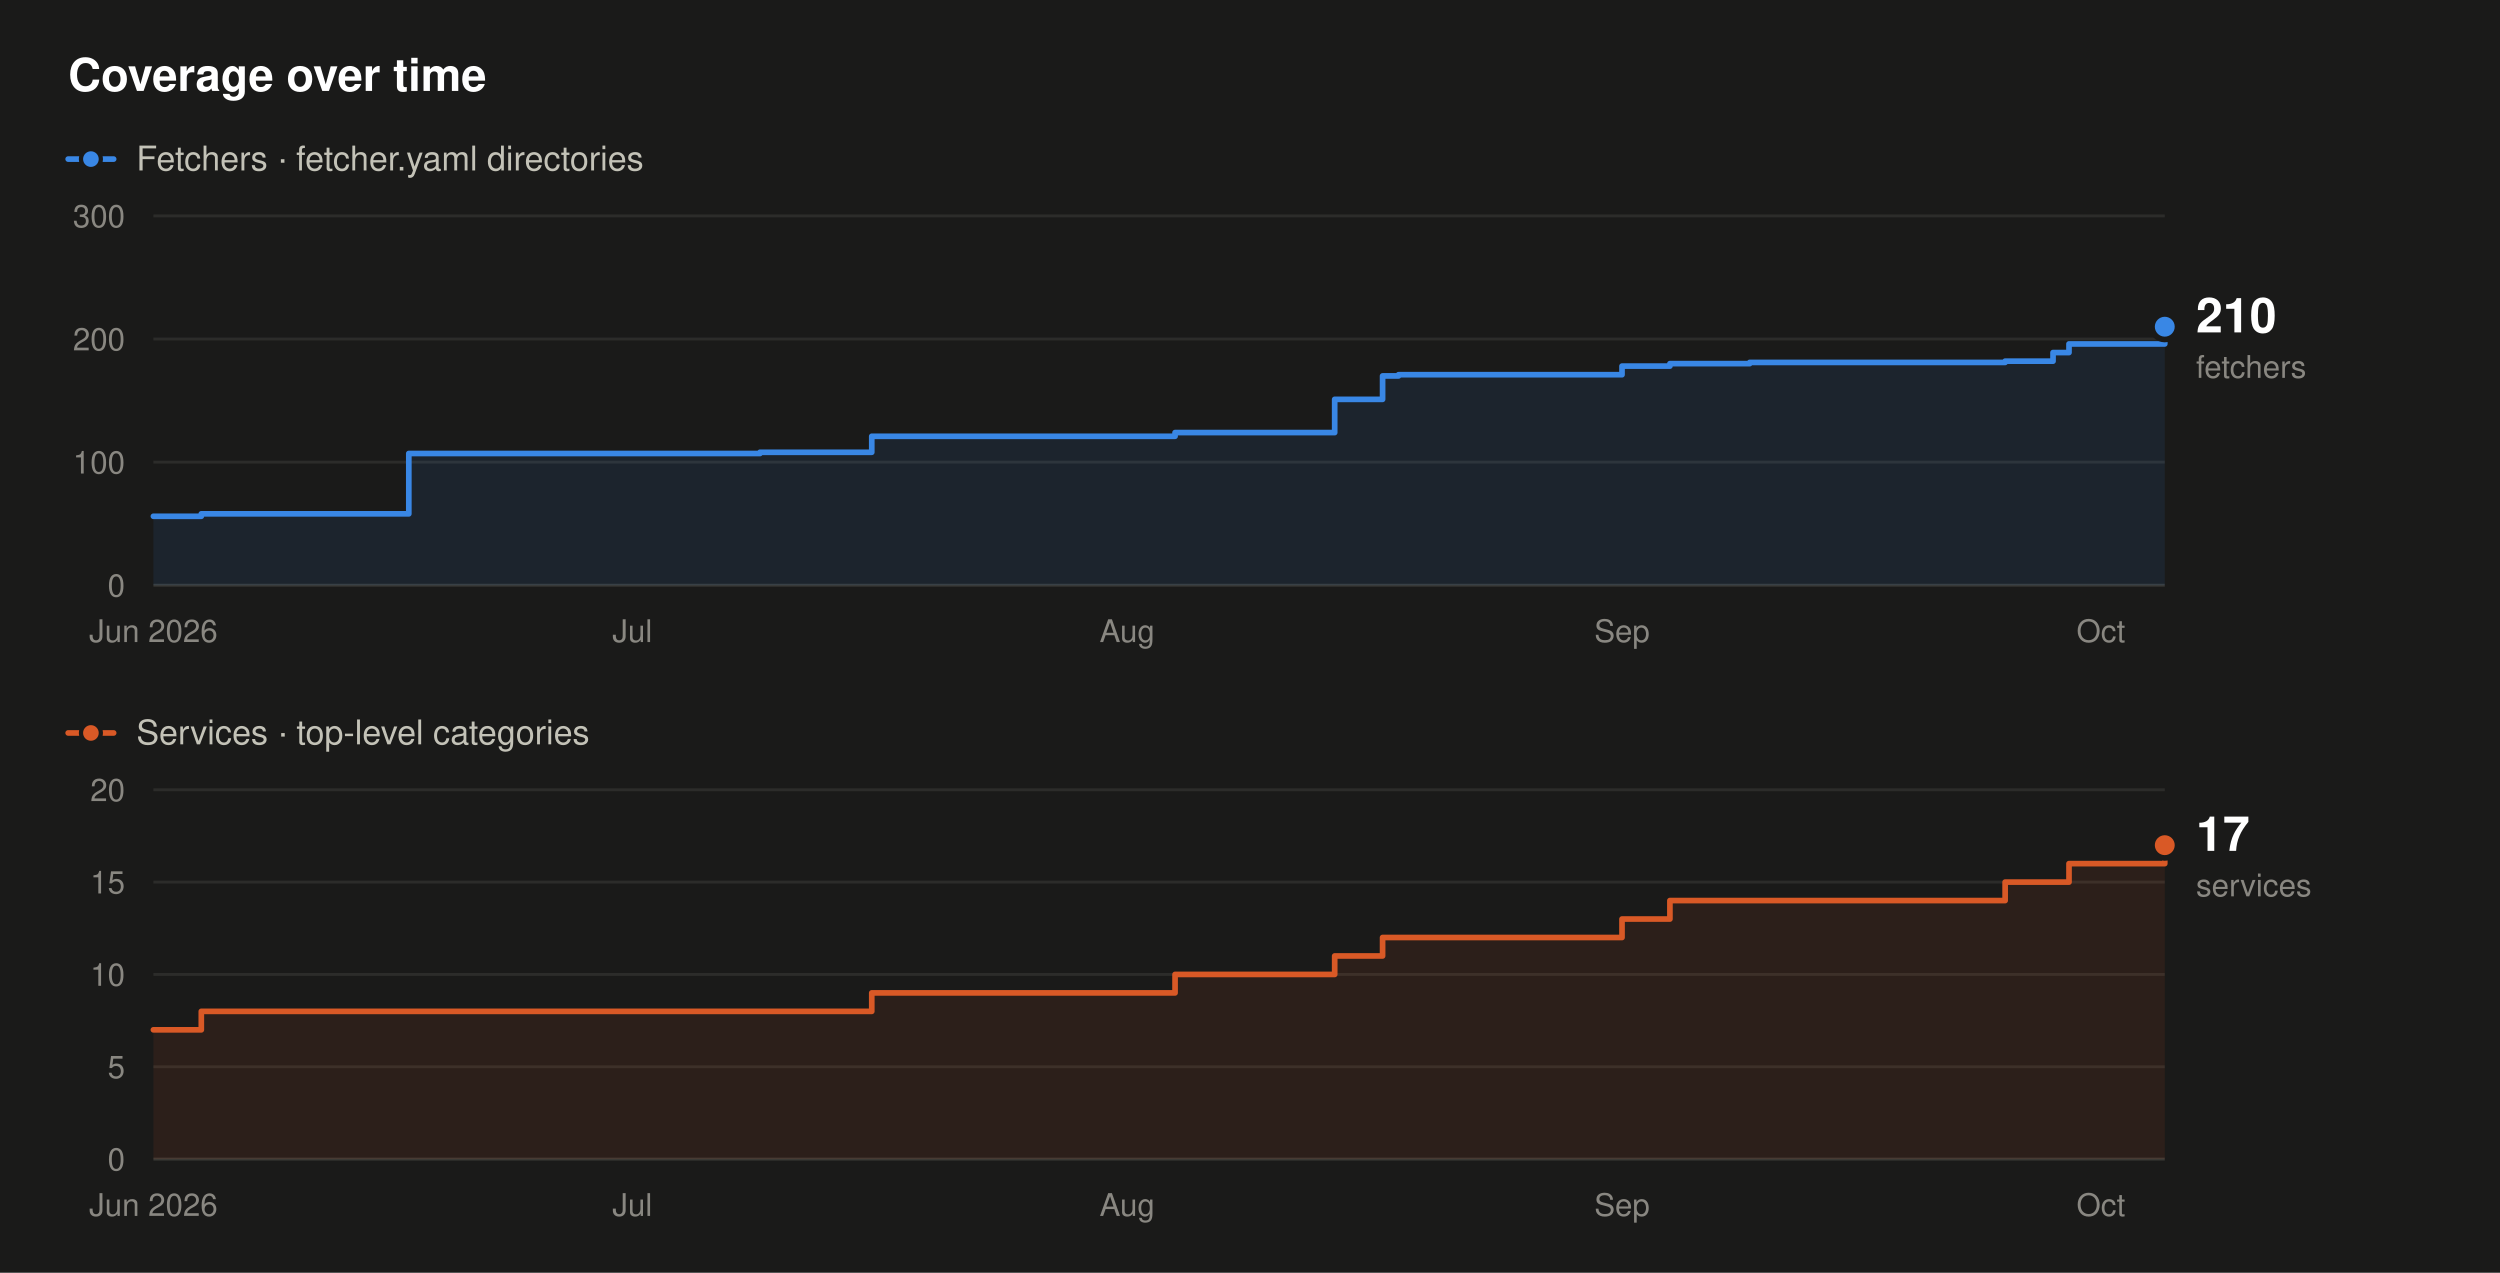
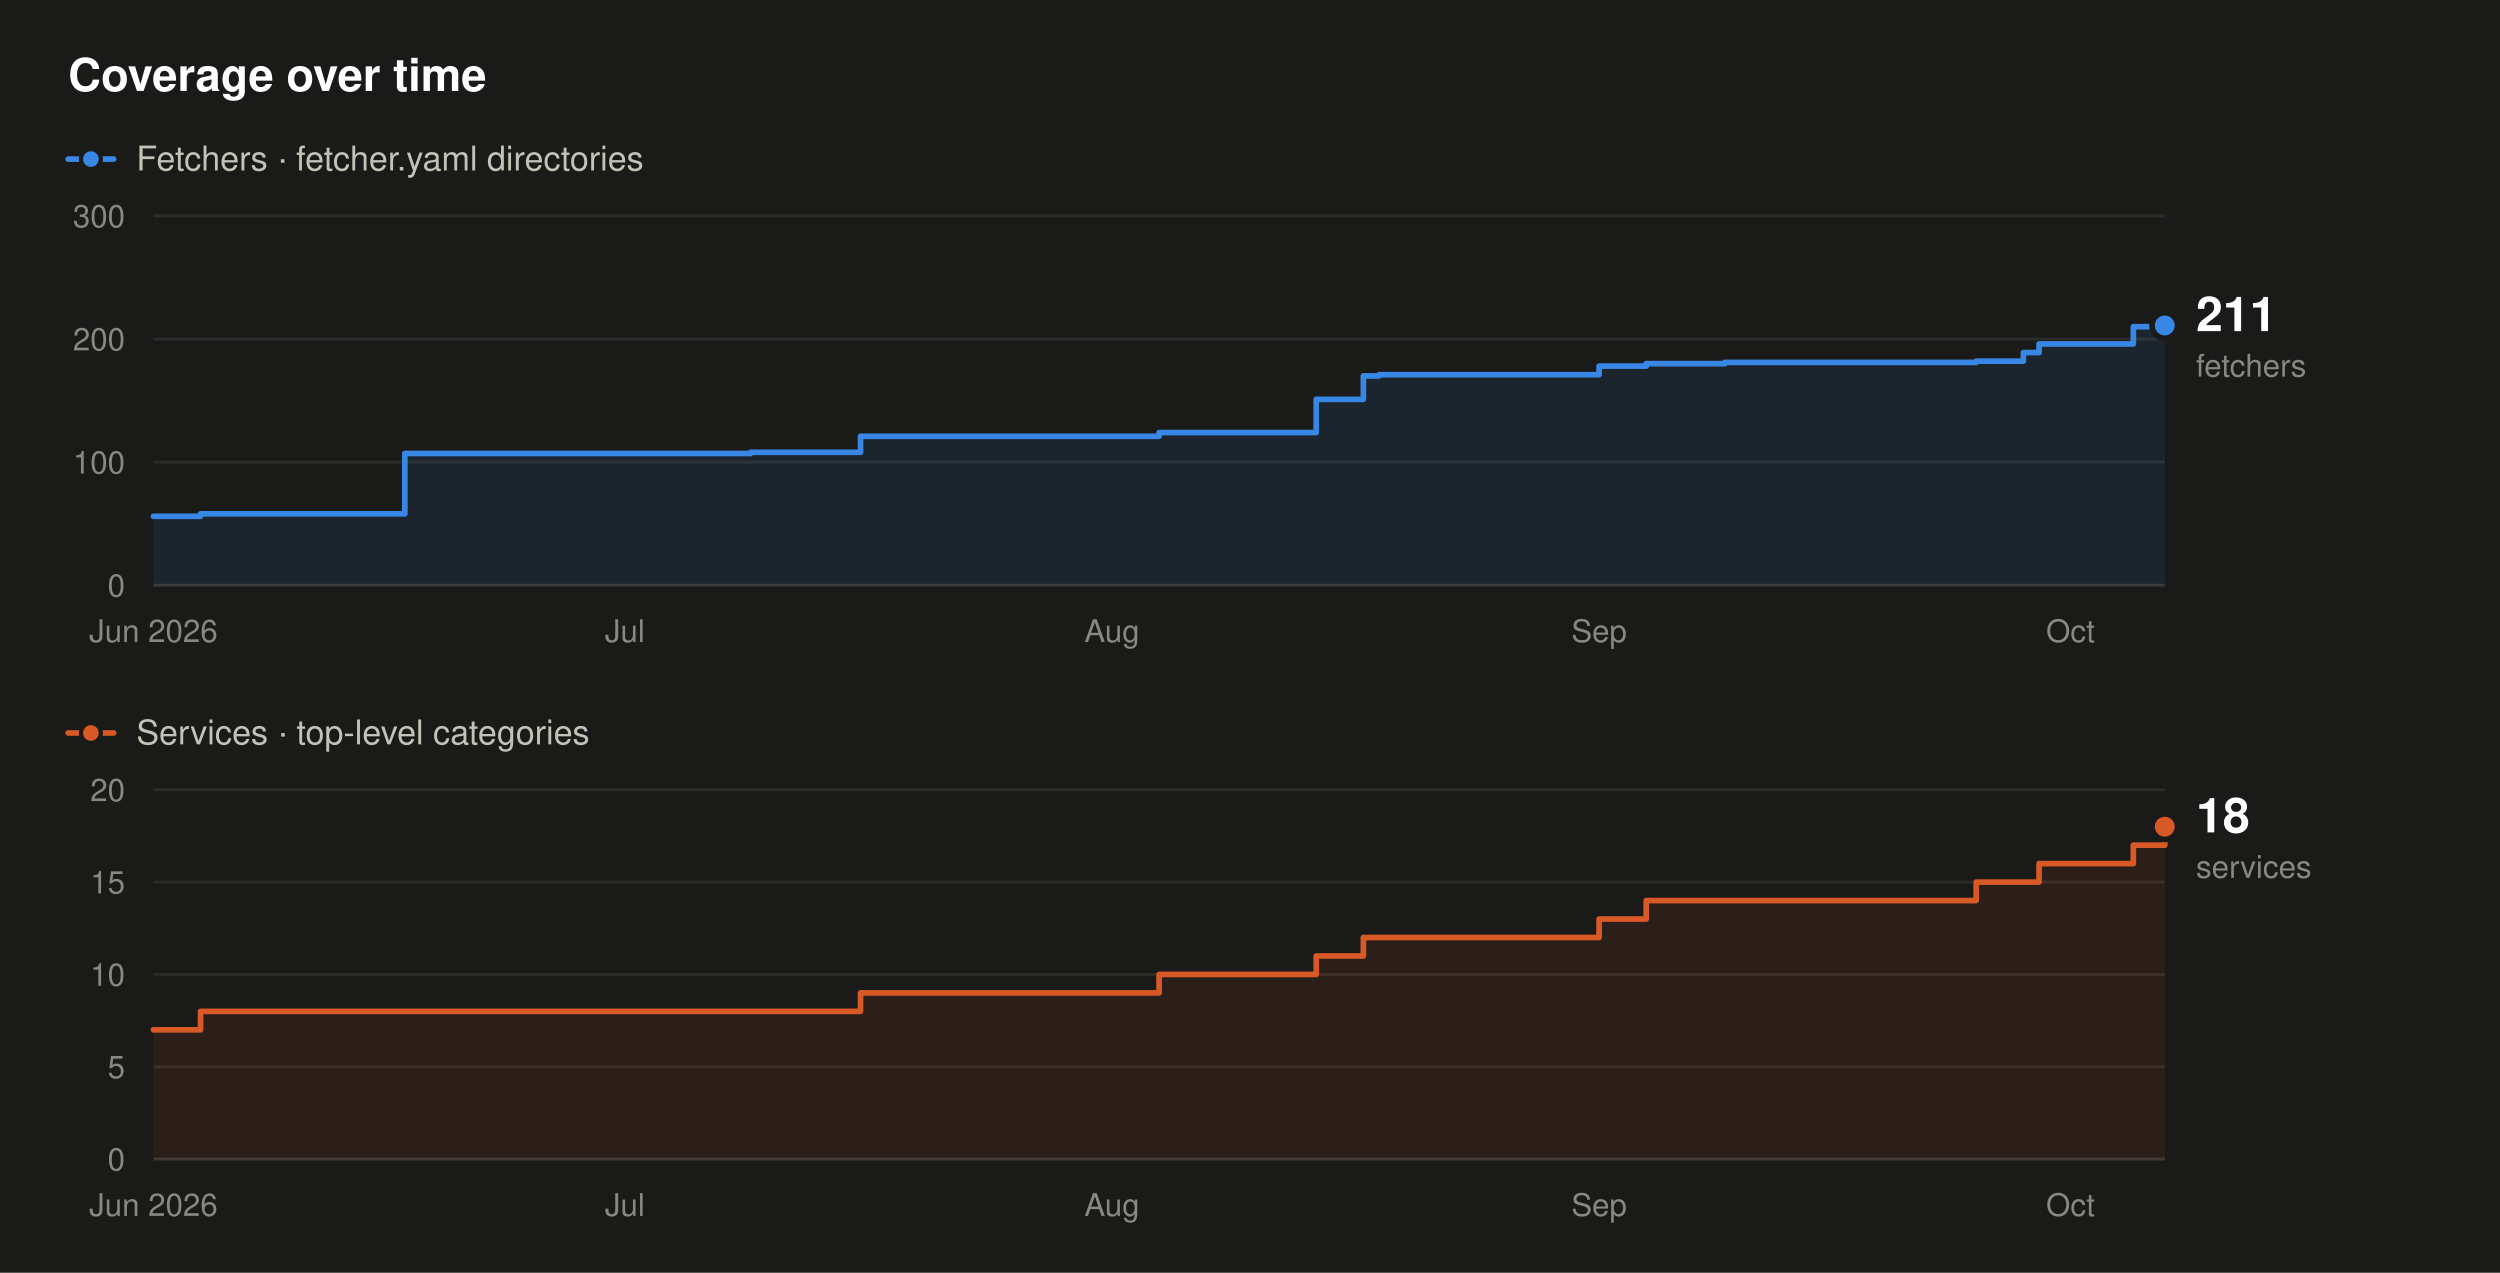
- <svg xmlns="http://www.w3.org/2000/svg" width="880" height="448" viewBox="0 0 880 448" role="img" aria-label="Fetcher and service counts over time. Fetchers rise from 56 to 210, and services from 7 to 17, between June 2026 and October 2026.">
+ <svg xmlns="http://www.w3.org/2000/svg" width="880" height="448" viewBox="0 0 880 448" role="img" aria-label="Fetcher and service counts over time. Fetchers rise from 56 to 211, and services from 7 to 18, between June 2026 and October 2026.">
  <rect x="0" y="0" width="880" height="448" fill="#1a1a19" />
  <text x="24" y="32" font-family="system-ui,-apple-system,'Segoe UI',Helvetica,Arial,sans-serif" font-size="16" font-weight="600" fill="#ffffff" text-anchor="start">Coverage over time</text>
  <line x1="24" y1="56" x2="40" y2="56" stroke="#3987e5" stroke-width="2" stroke-linecap="round" />
  <circle cx="32" cy="56" r="3.5" fill="#3987e5" stroke="#1a1a19" stroke-width="1.5" />
  <text x="48" y="60" font-family="system-ui,-apple-system,'Segoe UI',Helvetica,Arial,sans-serif" font-size="12" font-weight="400" fill="#c3c2b7" text-anchor="start">Fetchers · fetcher.yaml directories</text>
  <line x1="54" y1="206" x2="762" y2="206" stroke="#383835" stroke-width="1" />
  <text x="44" y="210" font-family="system-ui,-apple-system,'Segoe UI',Helvetica,Arial,sans-serif" font-size="11" font-weight="400" fill="#898781" text-anchor="end">0</text>
  <line x1="54" y1="162.67" x2="762" y2="162.67" stroke="#2c2c2a" stroke-width="1" />
  <text x="44" y="166.67" font-family="system-ui,-apple-system,'Segoe UI',Helvetica,Arial,sans-serif" font-size="11" font-weight="400" fill="#898781" text-anchor="end">100</text>
  <line x1="54" y1="119.33" x2="762" y2="119.33" stroke="#2c2c2a" stroke-width="1" />
  <text x="44" y="123.33" font-family="system-ui,-apple-system,'Segoe UI',Helvetica,Arial,sans-serif" font-size="11" font-weight="400" fill="#898781" text-anchor="end">200</text>
  <line x1="54" y1="76" x2="762" y2="76" stroke="#2c2c2a" stroke-width="1" />
  <text x="44" y="80" font-family="system-ui,-apple-system,'Segoe UI',Helvetica,Arial,sans-serif" font-size="11" font-weight="400" fill="#898781" text-anchor="end">300</text>
  <text x="54" y="226" font-family="system-ui,-apple-system,'Segoe UI',Helvetica,Arial,sans-serif" font-size="11" font-weight="400" fill="#898781" text-anchor="middle">Jun 2026</text>
-   <text x="222.57" y="226" font-family="system-ui,-apple-system,'Segoe UI',Helvetica,Arial,sans-serif" font-size="11" font-weight="400" fill="#898781" text-anchor="middle">Jul</text>
-   <text x="396.76" y="226" font-family="system-ui,-apple-system,'Segoe UI',Helvetica,Arial,sans-serif" font-size="11" font-weight="400" fill="#898781" text-anchor="middle">Aug</text>
-   <text x="570.95" y="226" font-family="system-ui,-apple-system,'Segoe UI',Helvetica,Arial,sans-serif" font-size="11" font-weight="400" fill="#898781" text-anchor="middle">Sep</text>
-   <text x="739.52" y="226" font-family="system-ui,-apple-system,'Segoe UI',Helvetica,Arial,sans-serif" font-size="11" font-weight="400" fill="#898781" text-anchor="middle">Oct</text>
-   <path d="M54,181.73 L70.86,181.73 L70.86,180.87 L143.9,180.87 L143.9,159.63 L267.52,159.63 L267.52,159.2 L306.86,159.2 L306.86,153.57 L413.62,153.57 L413.62,152.27 L469.81,152.27 L469.81,140.57 L486.67,140.57 L486.67,132.33 L492.29,132.33 L492.29,131.9 L570.95,131.9 L570.95,128.87 L587.81,128.87 L587.81,128 L615.9,128 L615.9,127.57 L705.81,127.57 L705.81,127.13 L722.67,127.13 L722.67,124.1 L728.29,124.1 L728.29,121.07 L762,121.07 L762,115 L762,115 L762,206 L54,206 Z" fill="#3987e5" fill-opacity="0.10" stroke="none" />
-   <path d="M54,181.73 L70.86,181.73 L70.86,180.87 L143.9,180.87 L143.9,159.63 L267.52,159.63 L267.52,159.2 L306.86,159.2 L306.86,153.57 L413.62,153.57 L413.62,152.27 L469.81,152.27 L469.81,140.57 L486.67,140.57 L486.67,132.33 L492.29,132.33 L492.29,131.9 L570.95,131.9 L570.95,128.87 L587.81,128.87 L587.81,128 L615.9,128 L615.9,127.57 L705.81,127.57 L705.81,127.13 L722.67,127.13 L722.67,124.1 L728.29,124.1 L728.29,121.07 L762,121.07 L762,115 L762,115" fill="none" stroke="#3987e5" stroke-width="2" stroke-linejoin="round" stroke-linecap="round" />
-   <circle cx="762" cy="115" r="4.5" fill="#3987e5" stroke="#1a1a19" stroke-width="2" />
-   <text x="773" y="117" font-family="system-ui,-apple-system,'Segoe UI',Helvetica,Arial,sans-serif" font-size="17" font-weight="600" fill="#ffffff" text-anchor="start">210</text>
-   <text x="773" y="133" font-family="system-ui,-apple-system,'Segoe UI',Helvetica,Arial,sans-serif" font-size="11" font-weight="400" fill="#898781" text-anchor="start">fetchers</text>
+   <text x="219.94" y="226" font-family="system-ui,-apple-system,'Segoe UI',Helvetica,Arial,sans-serif" font-size="11" font-weight="400" fill="#898781" text-anchor="middle">Jul</text>
+   <text x="391.41" y="226" font-family="system-ui,-apple-system,'Segoe UI',Helvetica,Arial,sans-serif" font-size="11" font-weight="400" fill="#898781" text-anchor="middle">Aug</text>
+   <text x="562.88" y="226" font-family="system-ui,-apple-system,'Segoe UI',Helvetica,Arial,sans-serif" font-size="11" font-weight="400" fill="#898781" text-anchor="middle">Sep</text>
+   <text x="728.81" y="226" font-family="system-ui,-apple-system,'Segoe UI',Helvetica,Arial,sans-serif" font-size="11" font-weight="400" fill="#898781" text-anchor="middle">Oct</text>
+   <path d="M54,181.73 L70.59,181.73 L70.59,180.87 L142.5,180.87 L142.5,159.63 L264.19,159.63 L264.19,159.2 L302.91,159.2 L302.91,153.57 L408,153.57 L408,152.27 L463.31,152.27 L463.31,140.57 L479.91,140.57 L479.91,132.33 L485.44,132.33 L485.44,131.9 L562.88,131.9 L562.88,128.87 L579.47,128.87 L579.47,128 L607.12,128 L607.12,127.57 L695.62,127.57 L695.62,127.13 L712.22,127.13 L712.22,124.1 L717.75,124.1 L717.75,121.07 L750.94,121.07 L750.94,115 L762,115 L762,114.57 L762,114.57 L762,206 L54,206 Z" fill="#3987e5" fill-opacity="0.10" stroke="none" />
+   <path d="M54,181.73 L70.59,181.73 L70.59,180.87 L142.5,180.87 L142.5,159.63 L264.19,159.63 L264.19,159.2 L302.91,159.2 L302.91,153.57 L408,153.57 L408,152.27 L463.31,152.27 L463.31,140.57 L479.91,140.57 L479.91,132.33 L485.44,132.33 L485.44,131.9 L562.88,131.9 L562.88,128.87 L579.47,128.87 L579.47,128 L607.12,128 L607.12,127.57 L695.62,127.57 L695.62,127.13 L712.22,127.13 L712.22,124.1 L717.75,124.1 L717.75,121.07 L750.94,121.07 L750.94,115 L762,115 L762,114.57 L762,114.57" fill="none" stroke="#3987e5" stroke-width="2" stroke-linejoin="round" stroke-linecap="round" />
+   <circle cx="762" cy="114.57" r="4.5" fill="#3987e5" stroke="#1a1a19" stroke-width="2" />
+   <text x="773" y="116.57" font-family="system-ui,-apple-system,'Segoe UI',Helvetica,Arial,sans-serif" font-size="17" font-weight="600" fill="#ffffff" text-anchor="start">211</text>
+   <text x="773" y="132.57" font-family="system-ui,-apple-system,'Segoe UI',Helvetica,Arial,sans-serif" font-size="11" font-weight="400" fill="#898781" text-anchor="start">fetchers</text>
  <line x1="24" y1="258" x2="40" y2="258" stroke="#d95926" stroke-width="2" stroke-linecap="round" />
  <circle cx="32" cy="258" r="3.5" fill="#d95926" stroke="#1a1a19" stroke-width="1.5" />
  <text x="48" y="262" font-family="system-ui,-apple-system,'Segoe UI',Helvetica,Arial,sans-serif" font-size="12" font-weight="400" fill="#c3c2b7" text-anchor="start">Services · top-level categories</text>
  <line x1="54" y1="408" x2="762" y2="408" stroke="#383835" stroke-width="1" />
  <text x="44" y="412" font-family="system-ui,-apple-system,'Segoe UI',Helvetica,Arial,sans-serif" font-size="11" font-weight="400" fill="#898781" text-anchor="end">0</text>
  <line x1="54" y1="375.5" x2="762" y2="375.5" stroke="#2c2c2a" stroke-width="1" />
  <text x="44" y="379.5" font-family="system-ui,-apple-system,'Segoe UI',Helvetica,Arial,sans-serif" font-size="11" font-weight="400" fill="#898781" text-anchor="end">5</text>
  <line x1="54" y1="343" x2="762" y2="343" stroke="#2c2c2a" stroke-width="1" />
  <text x="44" y="347" font-family="system-ui,-apple-system,'Segoe UI',Helvetica,Arial,sans-serif" font-size="11" font-weight="400" fill="#898781" text-anchor="end">10</text>
  <line x1="54" y1="310.5" x2="762" y2="310.5" stroke="#2c2c2a" stroke-width="1" />
  <text x="44" y="314.5" font-family="system-ui,-apple-system,'Segoe UI',Helvetica,Arial,sans-serif" font-size="11" font-weight="400" fill="#898781" text-anchor="end">15</text>
  <line x1="54" y1="278" x2="762" y2="278" stroke="#2c2c2a" stroke-width="1" />
  <text x="44" y="282" font-family="system-ui,-apple-system,'Segoe UI',Helvetica,Arial,sans-serif" font-size="11" font-weight="400" fill="#898781" text-anchor="end">20</text>
  <text x="54" y="428" font-family="system-ui,-apple-system,'Segoe UI',Helvetica,Arial,sans-serif" font-size="11" font-weight="400" fill="#898781" text-anchor="middle">Jun 2026</text>
-   <text x="222.57" y="428" font-family="system-ui,-apple-system,'Segoe UI',Helvetica,Arial,sans-serif" font-size="11" font-weight="400" fill="#898781" text-anchor="middle">Jul</text>
-   <text x="396.76" y="428" font-family="system-ui,-apple-system,'Segoe UI',Helvetica,Arial,sans-serif" font-size="11" font-weight="400" fill="#898781" text-anchor="middle">Aug</text>
-   <text x="570.95" y="428" font-family="system-ui,-apple-system,'Segoe UI',Helvetica,Arial,sans-serif" font-size="11" font-weight="400" fill="#898781" text-anchor="middle">Sep</text>
-   <text x="739.52" y="428" font-family="system-ui,-apple-system,'Segoe UI',Helvetica,Arial,sans-serif" font-size="11" font-weight="400" fill="#898781" text-anchor="middle">Oct</text>
-   <path d="M54,362.5 L70.86,362.5 L70.86,356 L306.86,356 L306.86,349.5 L413.62,349.5 L413.62,343 L469.81,343 L469.81,336.5 L486.67,336.5 L486.67,330 L570.95,330 L570.95,323.5 L587.81,323.5 L587.81,317 L705.81,317 L705.81,310.5 L728.29,310.5 L728.29,304 L762,304 L762,297.5 L762,297.5 L762,408 L54,408 Z" fill="#d95926" fill-opacity="0.10" stroke="none" />
-   <path d="M54,362.5 L70.86,362.5 L70.86,356 L306.86,356 L306.86,349.5 L413.62,349.5 L413.62,343 L469.81,343 L469.81,336.5 L486.67,336.5 L486.67,330 L570.95,330 L570.95,323.5 L587.81,323.5 L587.81,317 L705.81,317 L705.81,310.5 L728.29,310.5 L728.29,304 L762,304 L762,297.5 L762,297.5" fill="none" stroke="#d95926" stroke-width="2" stroke-linejoin="round" stroke-linecap="round" />
-   <circle cx="762" cy="297.5" r="4.5" fill="#d95926" stroke="#1a1a19" stroke-width="2" />
-   <text x="773" y="299.5" font-family="system-ui,-apple-system,'Segoe UI',Helvetica,Arial,sans-serif" font-size="17" font-weight="600" fill="#ffffff" text-anchor="start">17</text>
-   <text x="773" y="315.5" font-family="system-ui,-apple-system,'Segoe UI',Helvetica,Arial,sans-serif" font-size="11" font-weight="400" fill="#898781" text-anchor="start">services</text>
+   <text x="219.94" y="428" font-family="system-ui,-apple-system,'Segoe UI',Helvetica,Arial,sans-serif" font-size="11" font-weight="400" fill="#898781" text-anchor="middle">Jul</text>
+   <text x="391.41" y="428" font-family="system-ui,-apple-system,'Segoe UI',Helvetica,Arial,sans-serif" font-size="11" font-weight="400" fill="#898781" text-anchor="middle">Aug</text>
+   <text x="562.88" y="428" font-family="system-ui,-apple-system,'Segoe UI',Helvetica,Arial,sans-serif" font-size="11" font-weight="400" fill="#898781" text-anchor="middle">Sep</text>
+   <text x="728.81" y="428" font-family="system-ui,-apple-system,'Segoe UI',Helvetica,Arial,sans-serif" font-size="11" font-weight="400" fill="#898781" text-anchor="middle">Oct</text>
+   <path d="M54,362.5 L70.59,362.5 L70.59,356 L302.91,356 L302.91,349.5 L408,349.5 L408,343 L463.31,343 L463.31,336.5 L479.91,336.5 L479.91,330 L562.88,330 L562.88,323.5 L579.47,323.5 L579.47,317 L695.62,317 L695.62,310.5 L717.75,310.5 L717.75,304 L750.94,304 L750.94,297.5 L762,297.5 L762,291 L762,291 L762,408 L54,408 Z" fill="#d95926" fill-opacity="0.10" stroke="none" />
+   <path d="M54,362.5 L70.59,362.5 L70.59,356 L302.91,356 L302.91,349.5 L408,349.5 L408,343 L463.31,343 L463.31,336.5 L479.91,336.5 L479.91,330 L562.88,330 L562.88,323.5 L579.47,323.5 L579.47,317 L695.62,317 L695.62,310.5 L717.75,310.5 L717.75,304 L750.94,304 L750.94,297.5 L762,297.5 L762,291 L762,291" fill="none" stroke="#d95926" stroke-width="2" stroke-linejoin="round" stroke-linecap="round" />
+   <circle cx="762" cy="291" r="4.5" fill="#d95926" stroke="#1a1a19" stroke-width="2" />
+   <text x="773" y="293" font-family="system-ui,-apple-system,'Segoe UI',Helvetica,Arial,sans-serif" font-size="17" font-weight="600" fill="#ffffff" text-anchor="start">18</text>
+   <text x="773" y="309" font-family="system-ui,-apple-system,'Segoe UI',Helvetica,Arial,sans-serif" font-size="11" font-weight="400" fill="#898781" text-anchor="start">services</text>
</svg>
